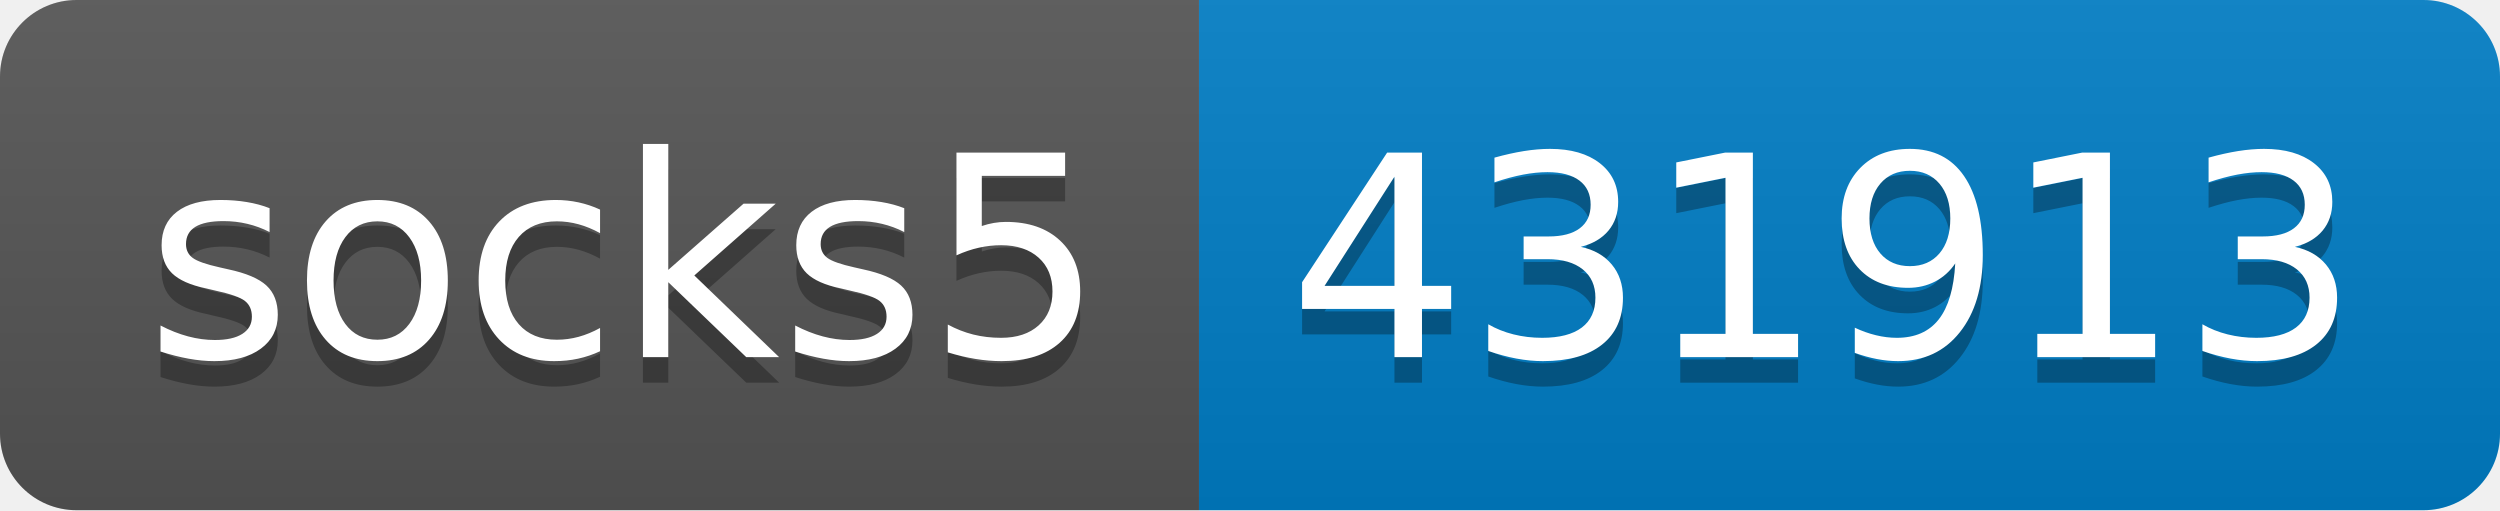
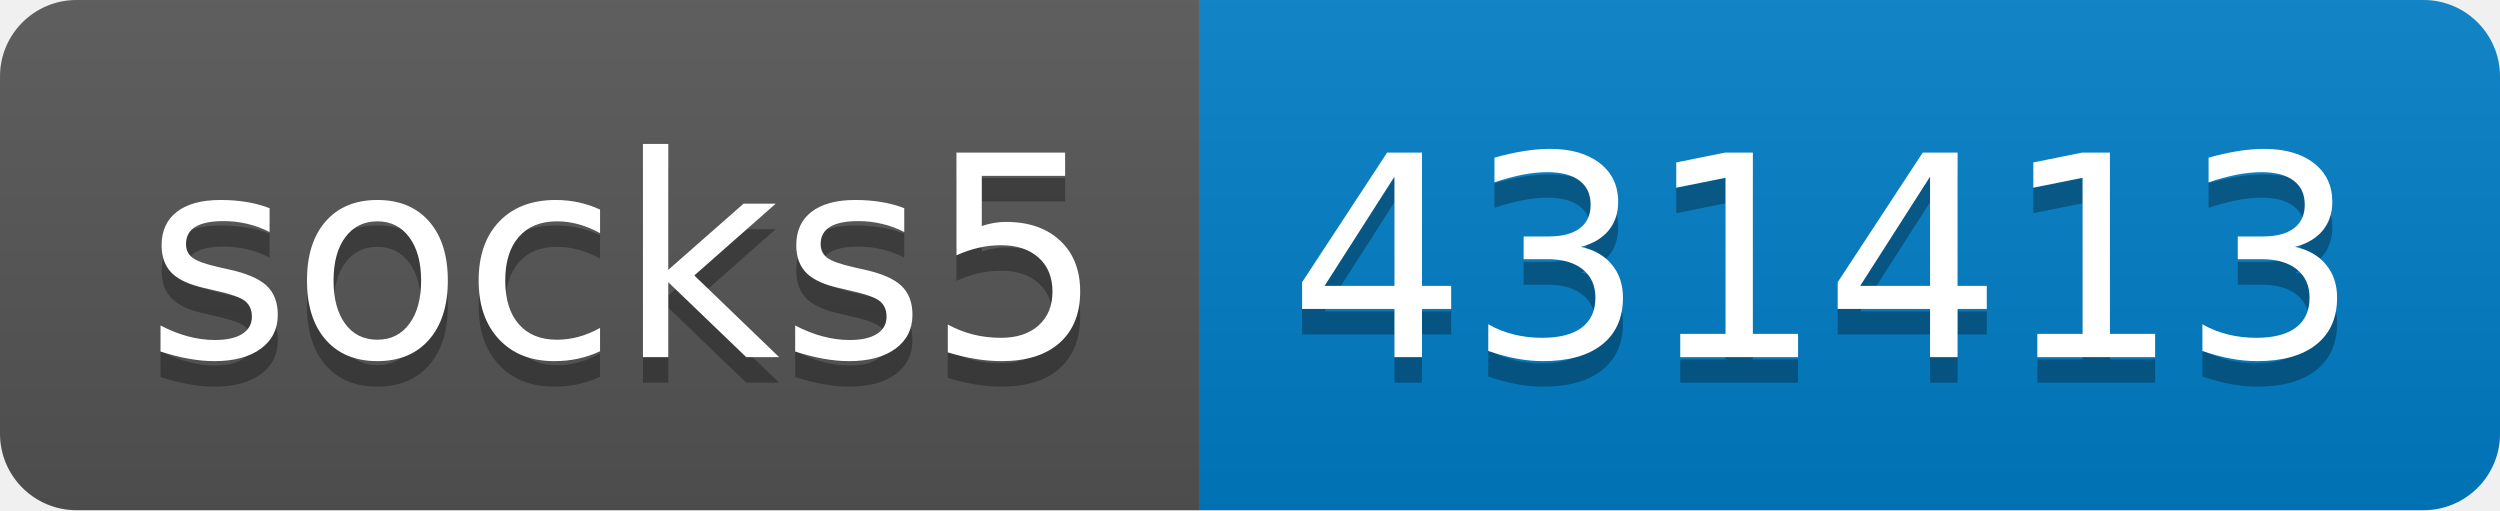
- <svg xmlns="http://www.w3.org/2000/svg" width="98" height="20" role="img" aria-label="socks5: 431913">
+ <svg xmlns="http://www.w3.org/2000/svg" width="98" height="20" role="img" aria-label="socks5: 431413">
  <linearGradient id="s" x2="0" y2="100%">
    <stop offset="0" stop-color="#bbb" stop-opacity=".1" />
    <stop offset="1" stop-opacity=".1" />
  </linearGradient>
  <clipPath id="r">
    <rect width="98" height="20" rx="3" fill="#fff" />
  </clipPath>
  <g clip-path="url(#r)">
    <rect width="47" height="20" fill="#555" />
    <rect x="47" width="51" height="20" fill="#007ec6" />
    <rect width="98" height="20" fill="url(#s)" />
  </g>
  <g fill="#fff" text-anchor="middle" font-family="Verdana,Geneva,DejaVu Sans,sans-serif" text-rendering="geometricPrecision" font-size="110">
    <text aria-hidden="true" x="245" y="150" fill="#010101" fill-opacity=".3" transform="scale(.1)" textLength="370">socks5</text>
    <text x="245" y="140" transform="scale(.1)" fill="#fff" textLength="370">socks5</text>
-     <text aria-hidden="true" x="715" y="150" fill="#010101" fill-opacity=".3" transform="scale(.1)" textLength="410">431913</text>
-     <text x="715" y="140" transform="scale(.1)" fill="#fff" textLength="410">431913</text>
+     <text aria-hidden="true" x="715" y="150" fill="#010101" fill-opacity=".3" transform="scale(.1)" textLength="410">431413</text>
+     <text x="715" y="140" transform="scale(.1)" fill="#fff" textLength="410">431413</text>
  </g>
</svg>
